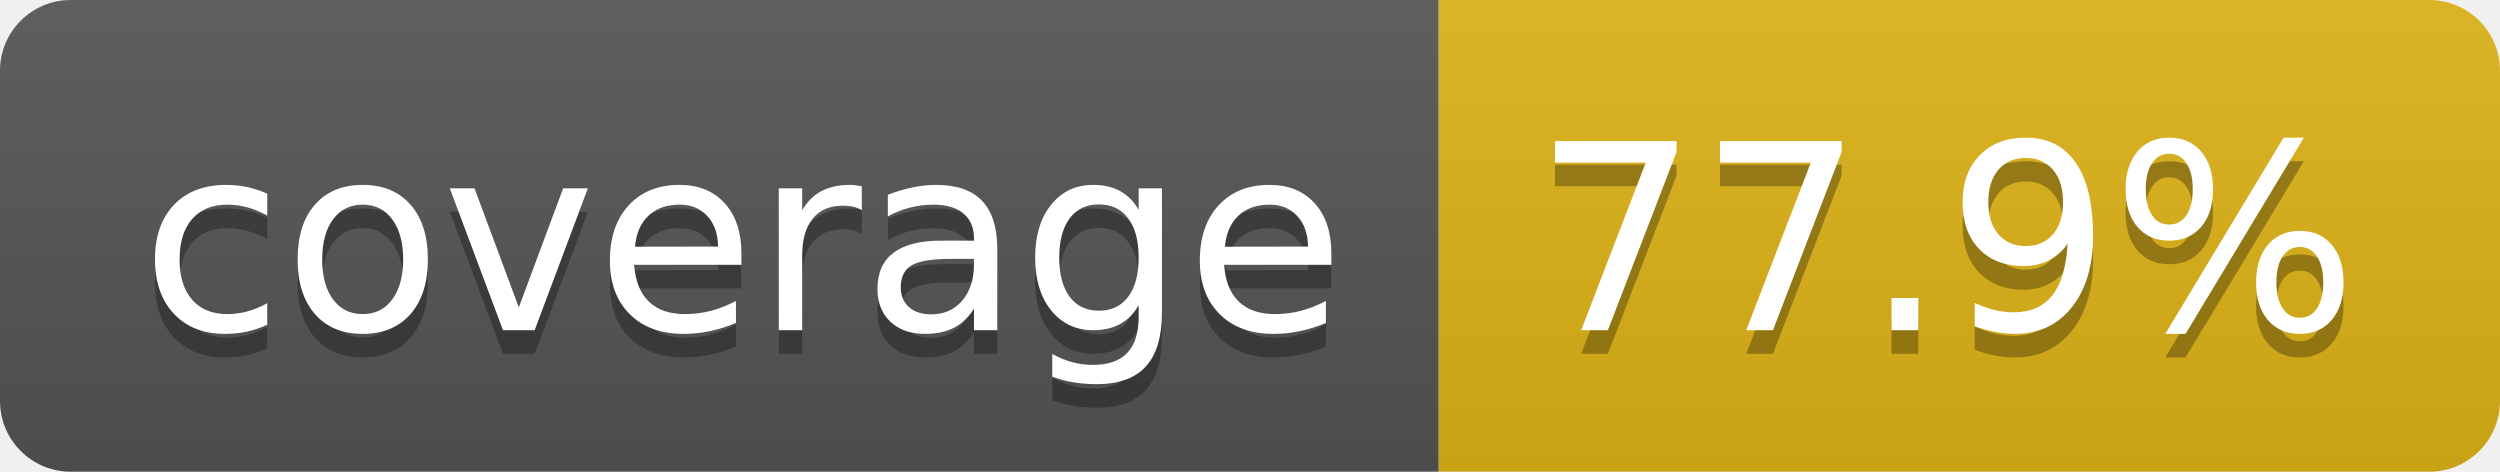
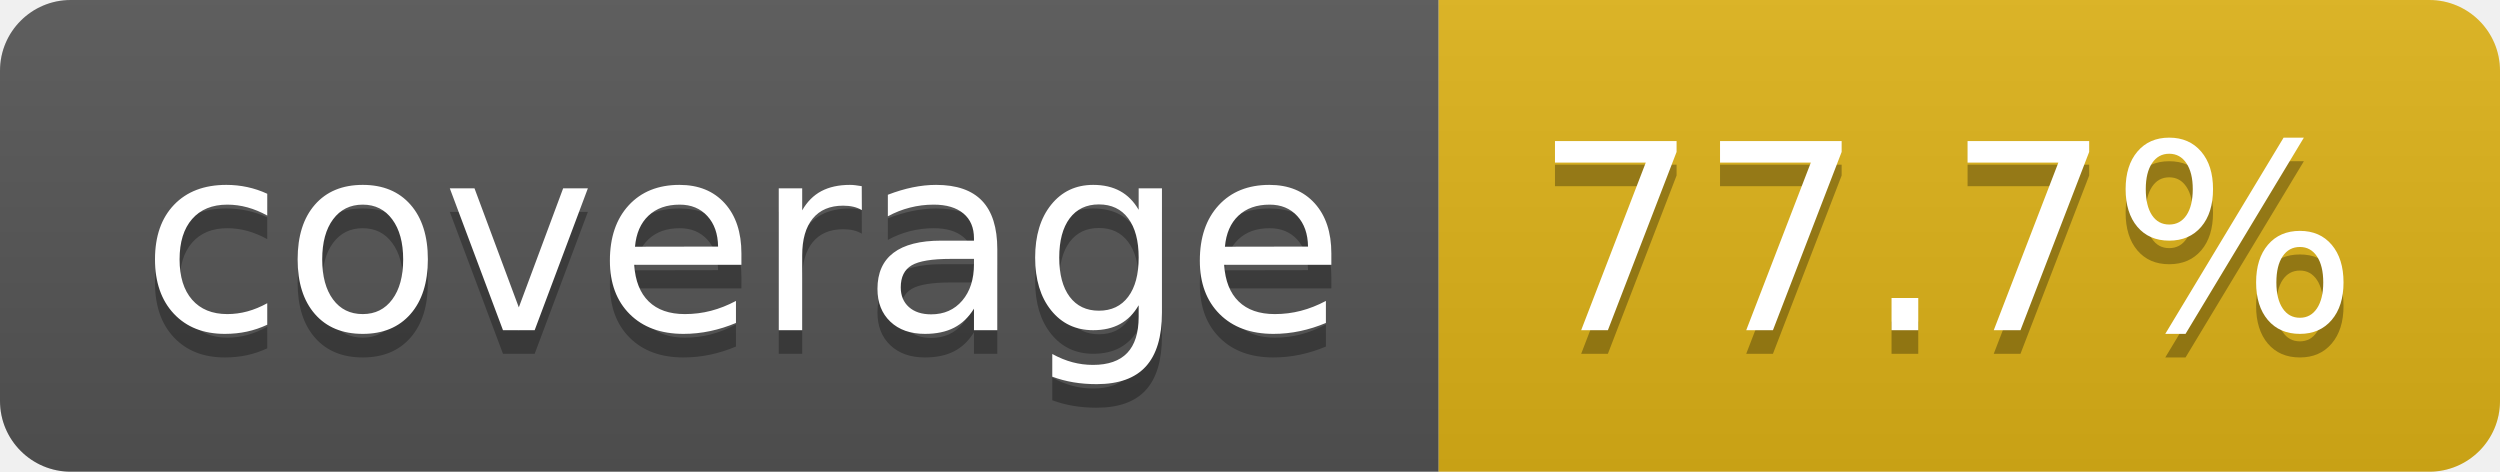
- <svg xmlns="http://www.w3.org/2000/svg" width="106" height="20" role="img" aria-label="coverage: 77.9%">
+ <svg xmlns="http://www.w3.org/2000/svg" width="106" height="20" role="img" aria-label="coverage: 77.7%">
  <linearGradient id="s" x2="0" y2="100%">
    <stop offset="0" stop-color="#bbb" stop-opacity=".1" />
    <stop offset="1" stop-opacity=".1" />
  </linearGradient>
  <clipPath id="r">
    <rect width="106" height="20" rx="3" fill="#fff" />
  </clipPath>
  <g clip-path="url(#r)">
    <rect width="61" height="20" fill="#555" />
    <rect x="61" width="45" height="20" fill="#dfb317" />
    <rect width="106" height="20" fill="url(#s)" />
  </g>
  <g fill="#fff" text-anchor="middle" font-family="Verdana,Geneva,DejaVu Sans,sans-serif" text-rendering="geometricPrecision" font-size="110">
    <text aria-hidden="true" x="315" y="150" fill="#010101" fill-opacity=".3" transform="scale(.1)" textLength="510">coverage</text>
    <text x="315" y="140" transform="scale(.1)" fill="#fff" textLength="510">coverage</text>
-     <text aria-hidden="true" x="825" y="150" fill="#010101" fill-opacity=".3" transform="scale(.1)" textLength="350">77.9%</text>
-     <text x="825" y="140" transform="scale(.1)" fill="#fff" textLength="350">77.9%</text>
+     <text aria-hidden="true" x="825" y="150" fill="#010101" fill-opacity=".3" transform="scale(.1)" textLength="350">77.7%</text>
+     <text x="825" y="140" transform="scale(.1)" fill="#fff" textLength="350">77.7%</text>
  </g>
</svg>
